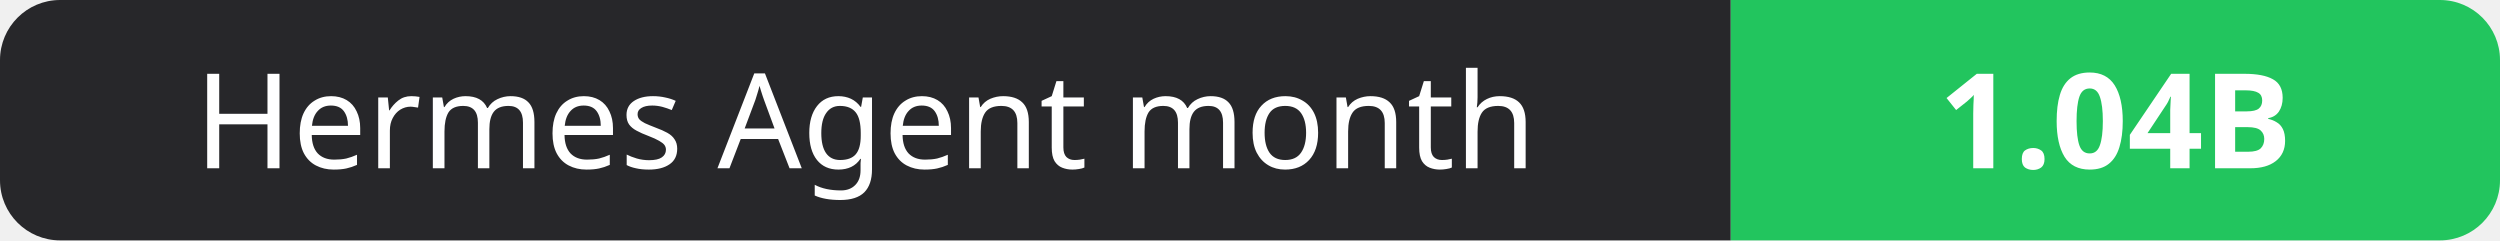
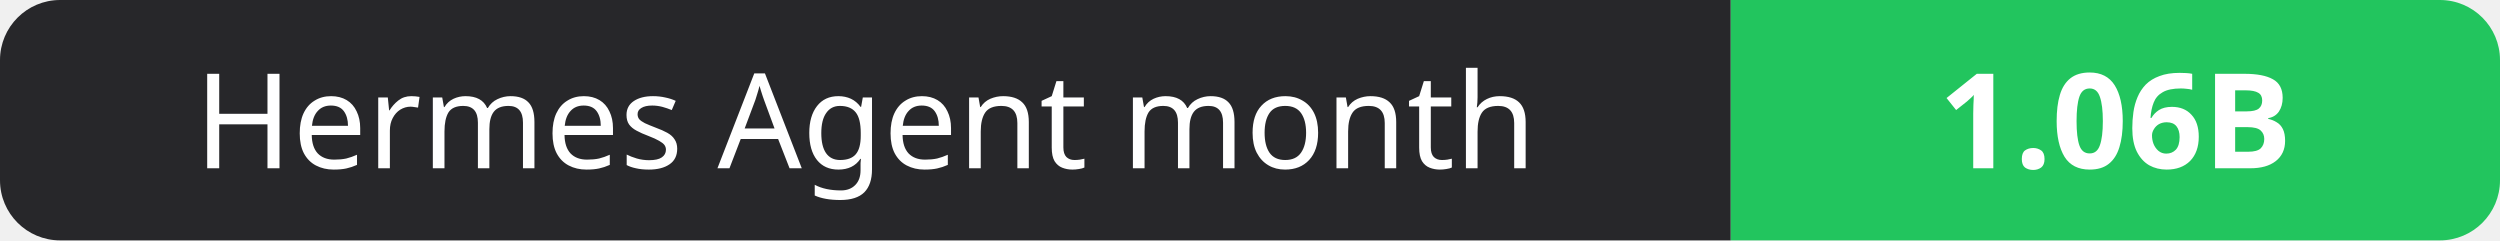
- <svg xmlns="http://www.w3.org/2000/svg" width="208" height="20" role="img" aria-label="Hermes Agent month: 1.04B">
+ <svg xmlns="http://www.w3.org/2000/svg" width="208" height="20" role="img" aria-label="Hermes Agent month: 1.06B">
  <clipPath id="r">
    <rect width="208" height="20" rx="5" fill="#fff" />
  </clipPath>
  <g clip-path="url(#r)">
    <rect width="144" height="20" fill="#27272a" />
    <rect x="144" width="64" height="20" fill="#22c55e" />
  </g>
  <g fill="#fff" text-anchor="middle" font-family="Verdana,Geneva,sans-serif" font-size="11">
    <text x="72.0" y="14">Hermes Agent month</text>
-     <text x="176.0" y="14" font-weight="700">1.04B</text>
+     <text x="176.0" y="14" font-weight="700">1.06B</text>
  </g>
</svg>
